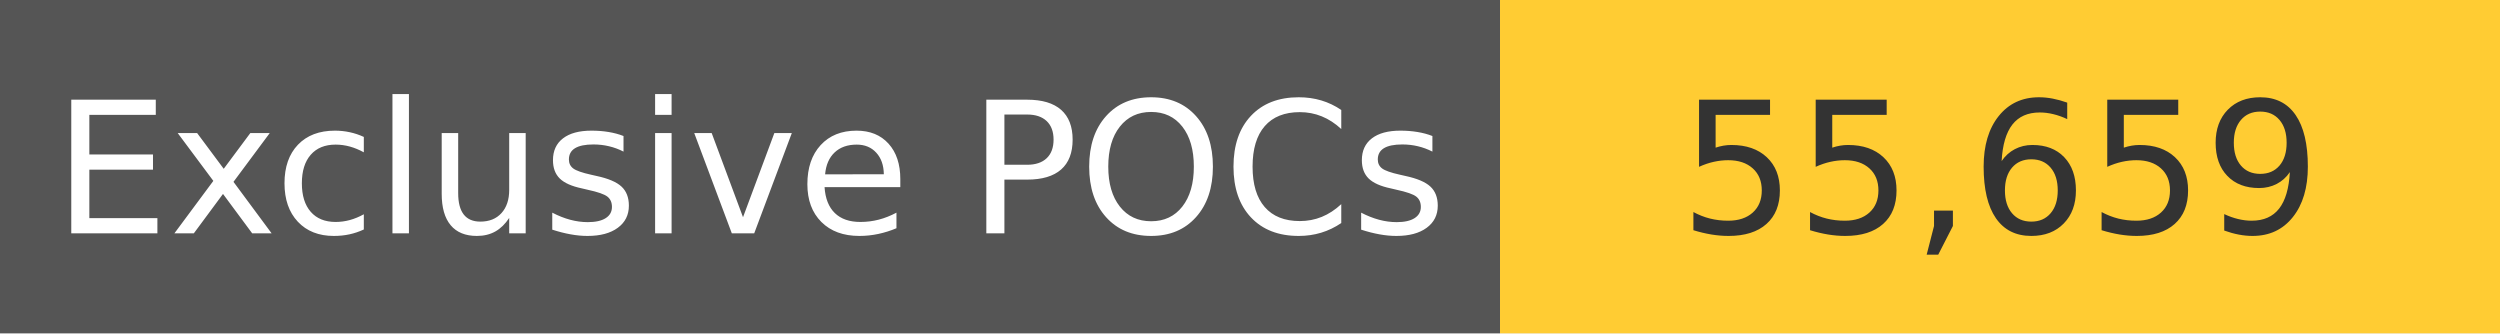
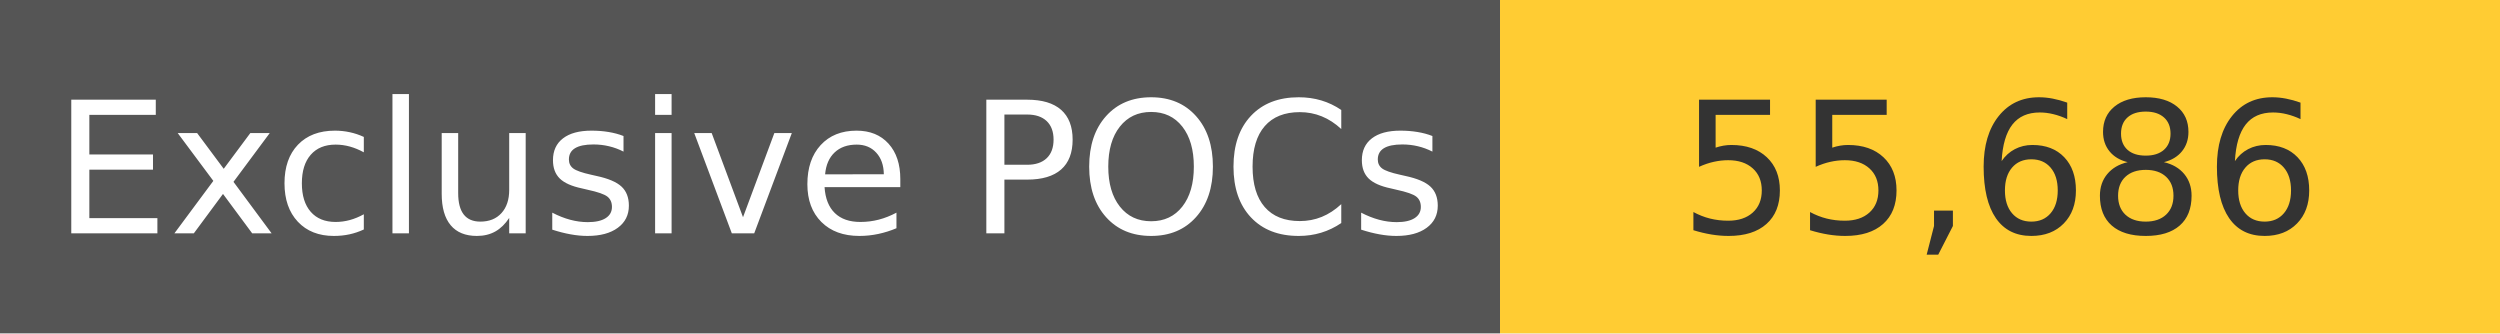
<svg xmlns="http://www.w3.org/2000/svg" width="150" height="20" role="img">
  <linearGradient id="s" x2="0" y2="100%">
    <stop offset="0" stop-color="#bbb" stop-opacity=".1" />
    <stop offset="1" stop-opacity=".1" />
  </linearGradient>
  <g>
    <rect width="90" height="20" fill="#555" />
    <rect x="90" width="267" height="20" fill="#ffcc33" />
  </g>
  <g fill="#fff" text-anchor="middle" font-family="Verdana,Geneva,DejaVu Sans,sans-serif" text-rendering="geometricPrecision" font-size="110">
    <text x="450" y="140" transform="scale(.1)" fill="#fff">
            Exclusive POCs
        </text>
    <text x="1200" y="140" transform="scale(.1)" fill="#333">
-             55,659
+             55,686
        </text>
  </g>
</svg>
